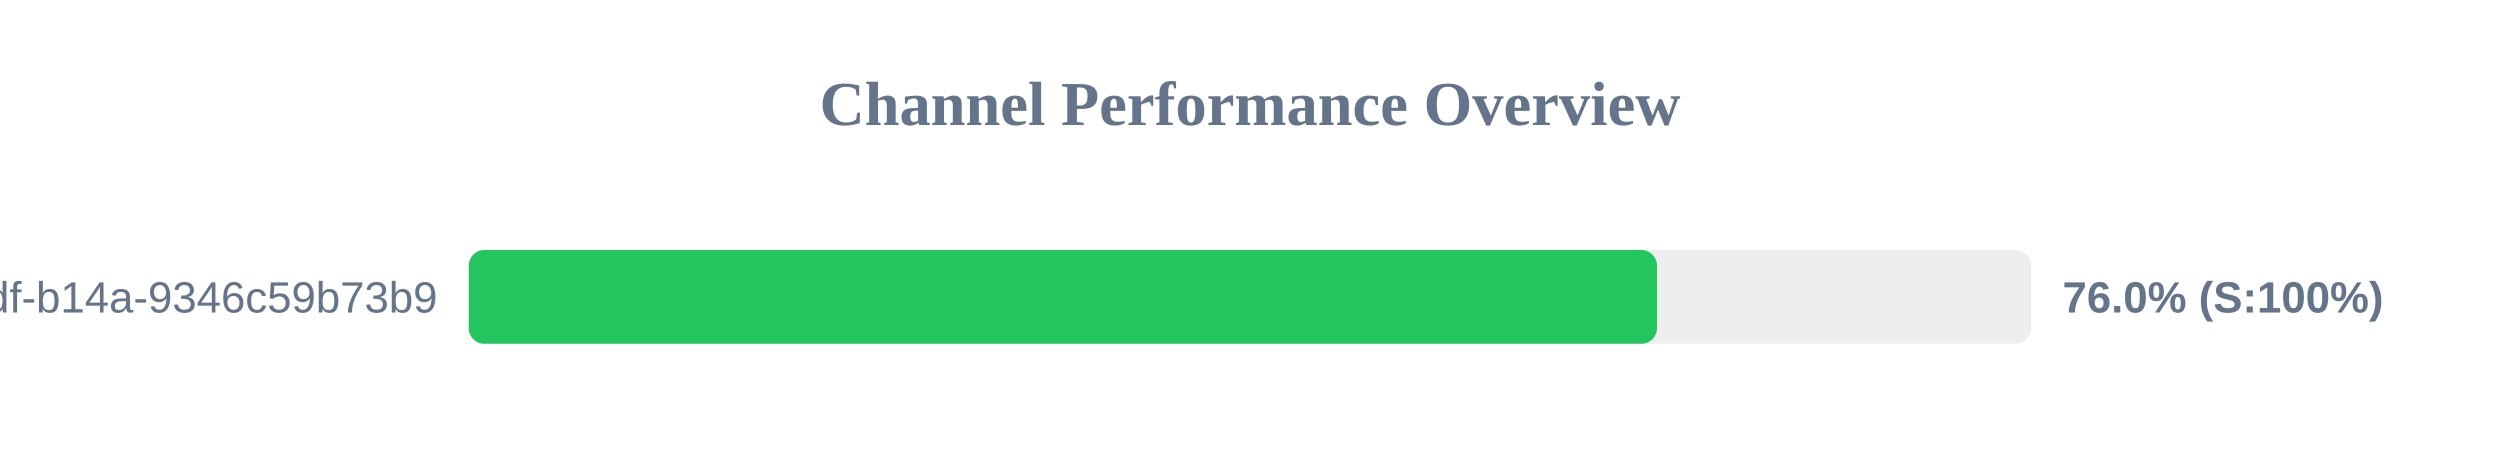
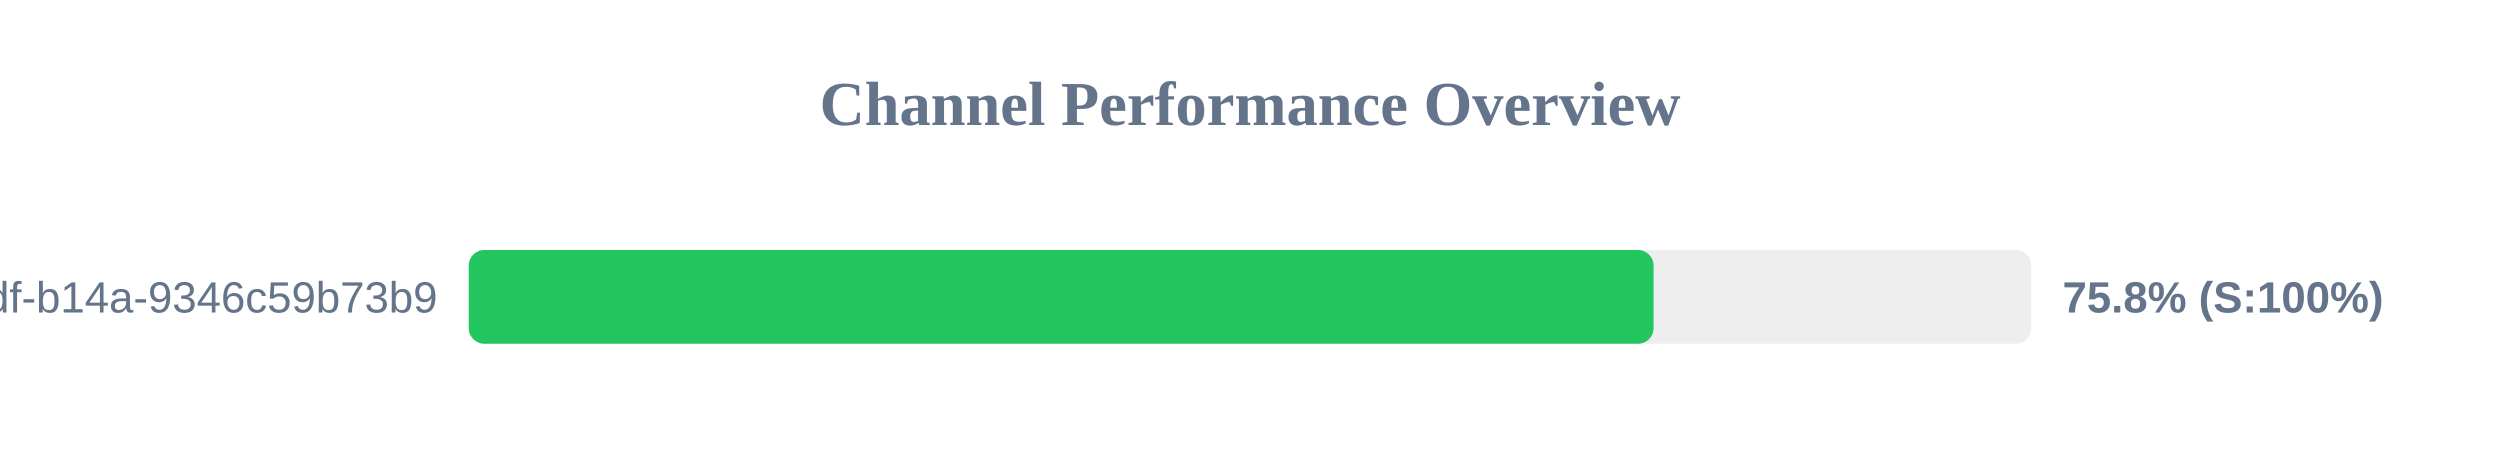
<svg xmlns="http://www.w3.org/2000/svg" width="800" height="150" version="1.1">
  <style>
        .row { font: 14px Arial; fill: #64748b; }
        .score { font: bold 14px Arial; fill: #64748b; }
    </style>
  <text x="400" y="40" text-anchor="middle" font-size="20px" font-weight="bold" fill="#64748b">Channel Performance Overview</text>
  <rect x="150" y="80" width="500" height="30" fill="#eee" rx="5" />
-   <rect x="150" y="80" width="380.25" height="30" fill="#22c55e" rx="5" />
+   <rect x="150" y="80" width="379.15" height="30" fill="#22c55e" rx="5" />
  <text x="140" y="100" text-anchor="end" class="row">?uuid=55ca7a9e-cf90-49df-b14a-9346c59b73b9</text>
-   <text x="660" y="100" text-anchor="start" class="score">76.0% (S:100%)</text>
+   <text x="660" y="100" text-anchor="start" class="score">75.8% (S:100%)</text>
</svg>
